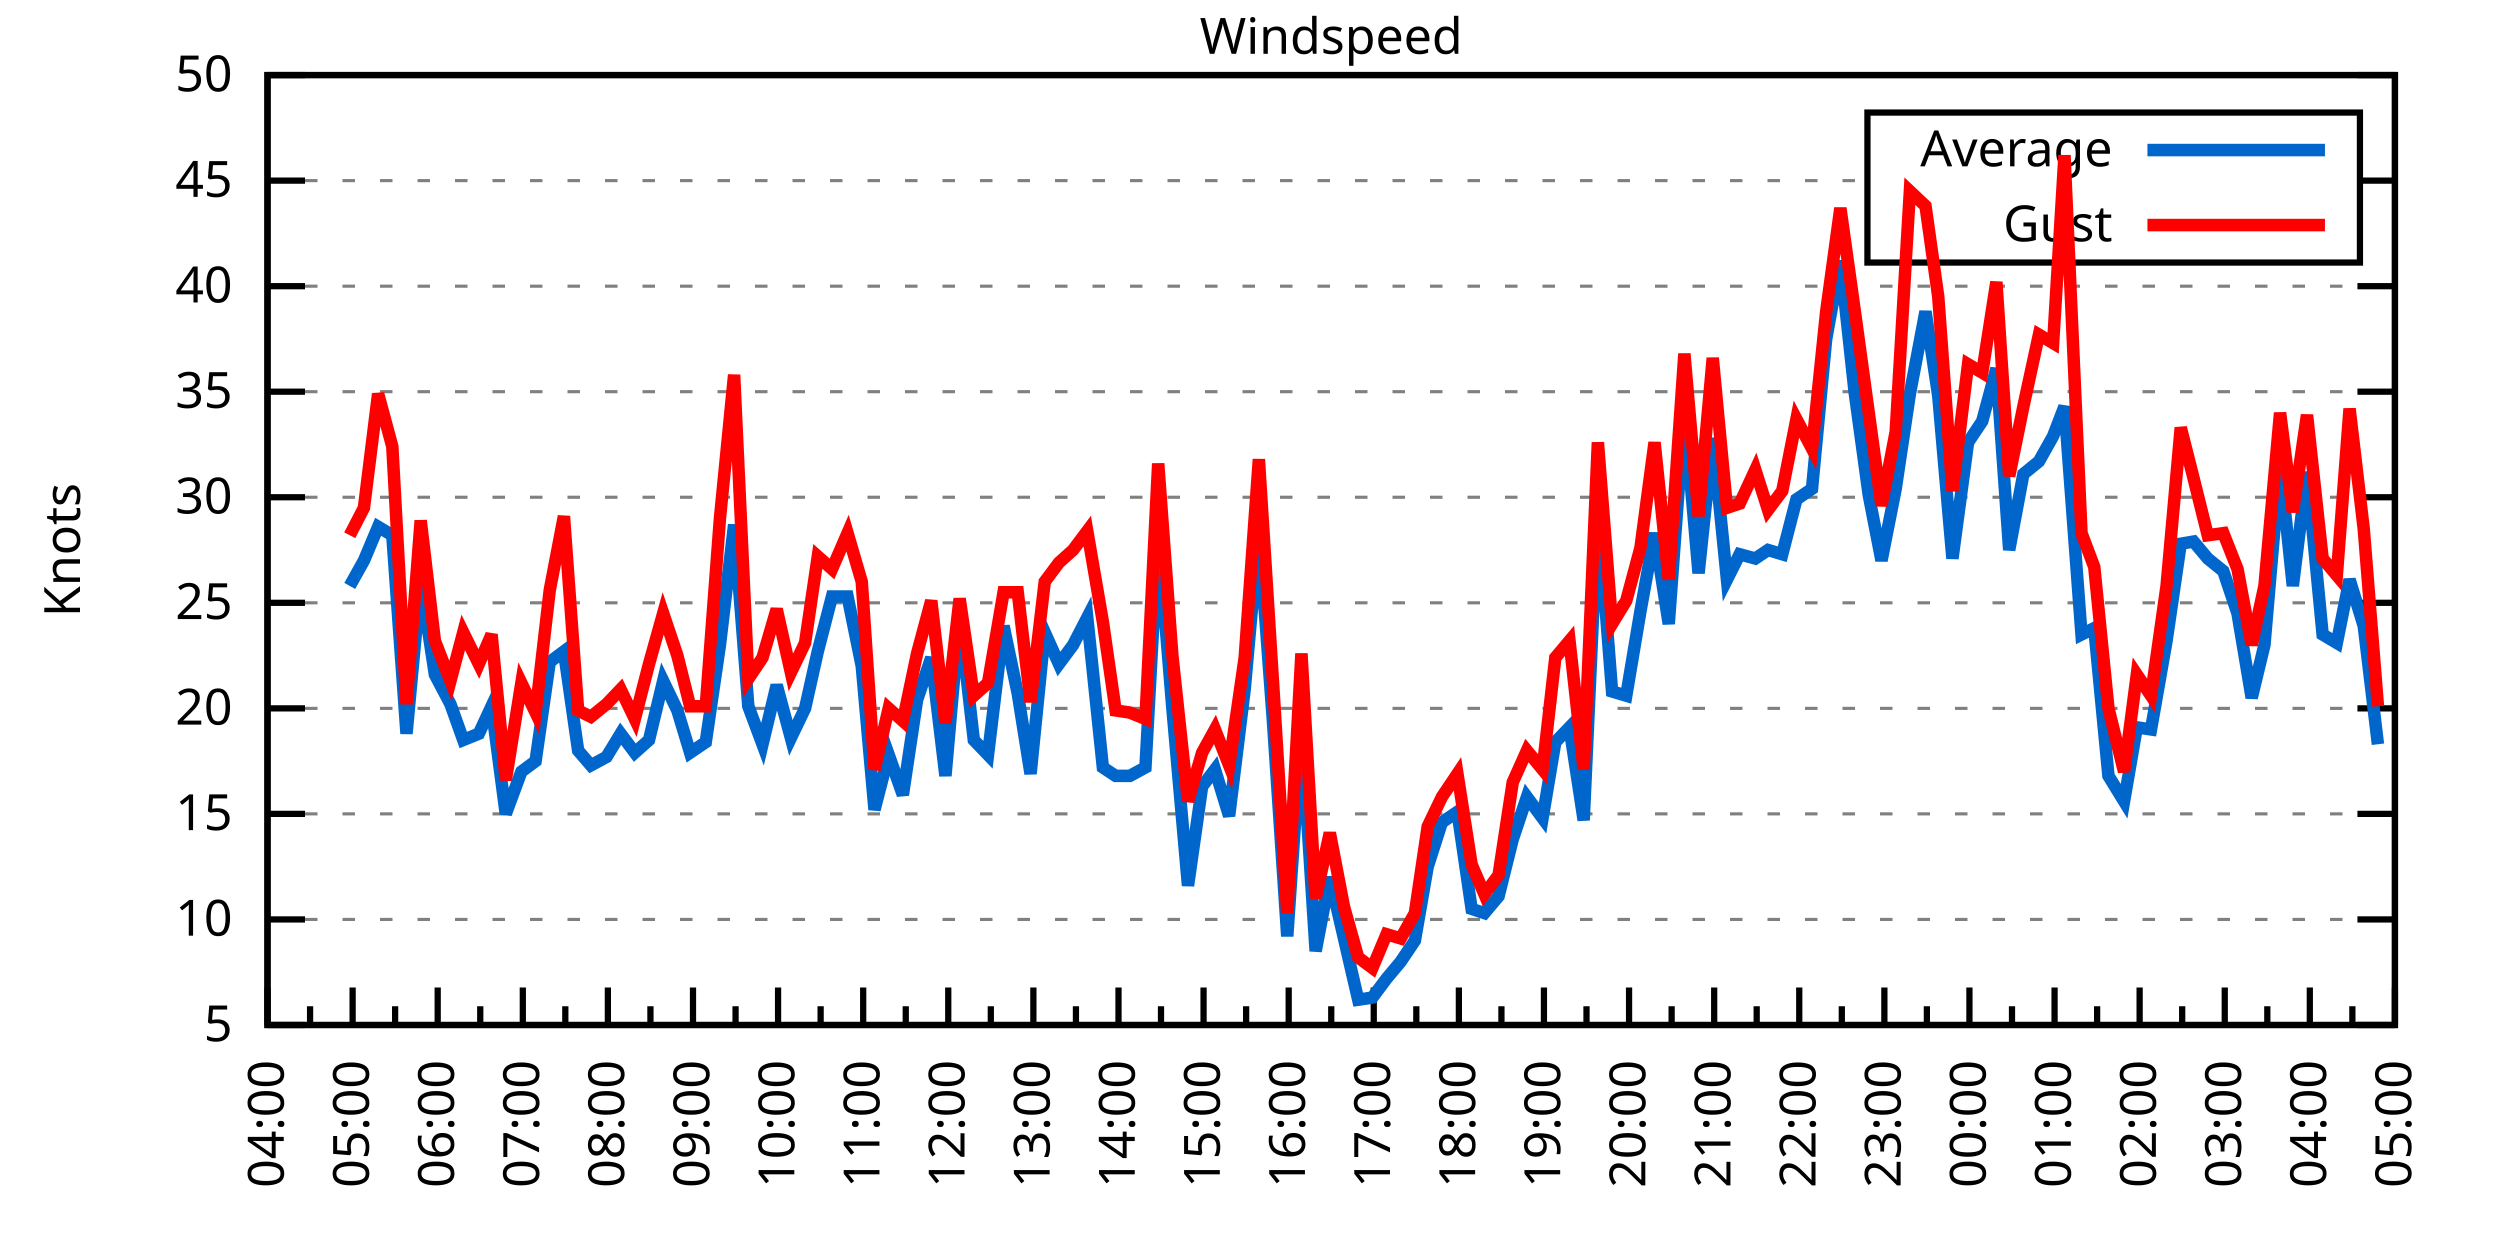
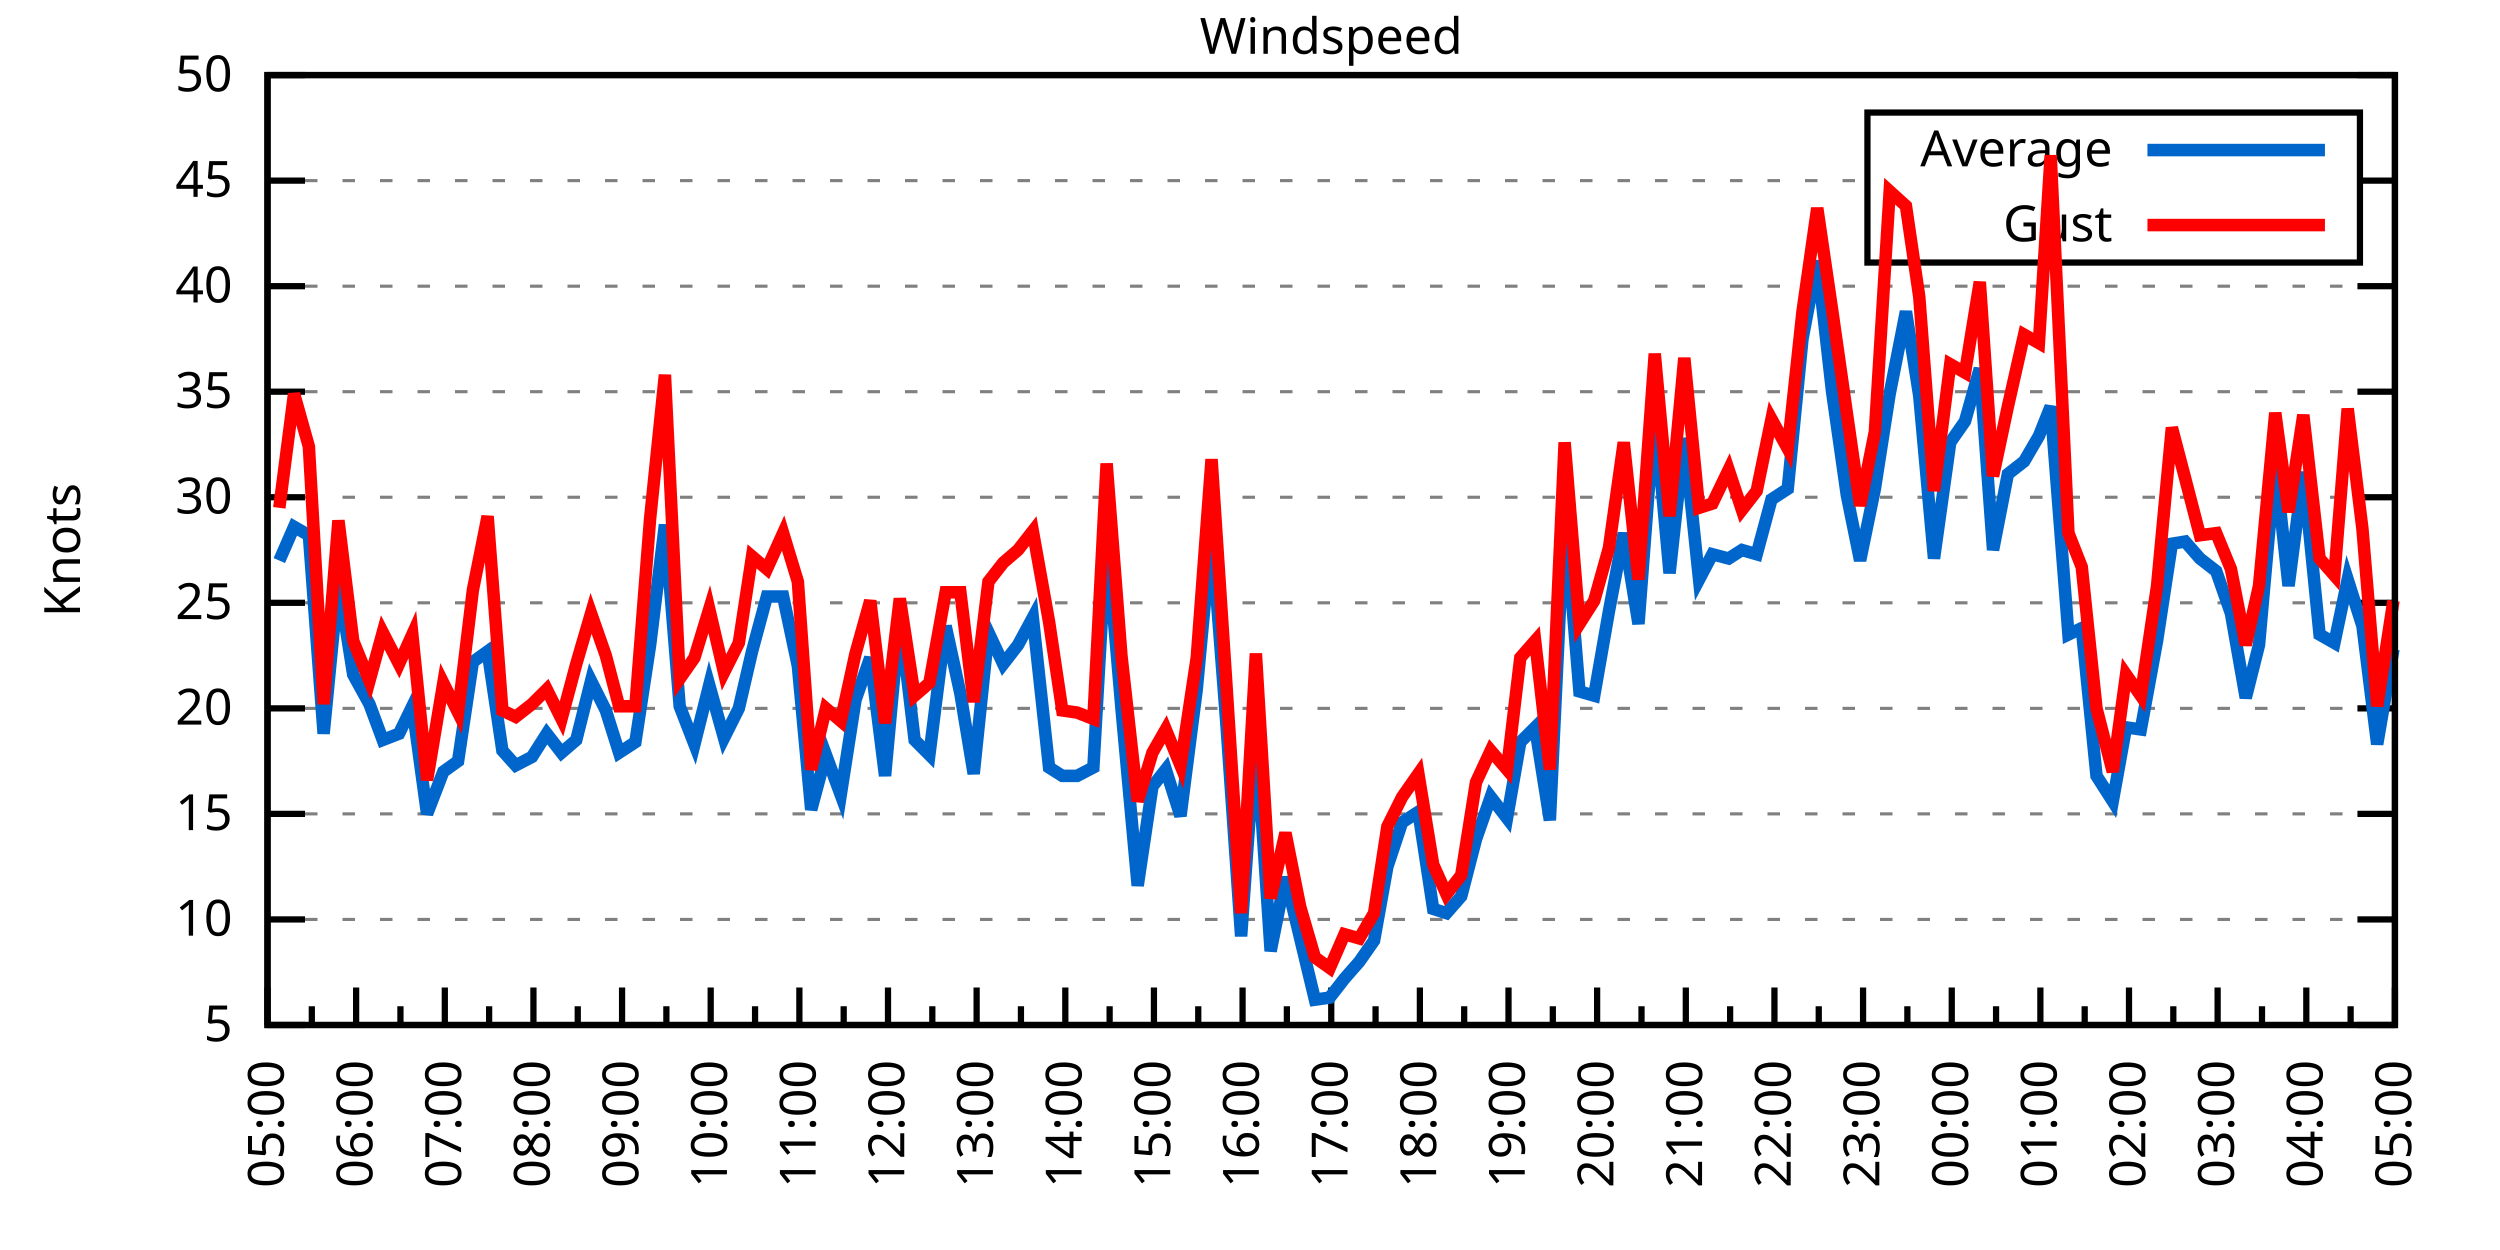
<svg xmlns="http://www.w3.org/2000/svg" xmlns:xlink="http://www.w3.org/1999/xlink" width="400" height="200" viewBox="0 0 400 200">
  <g id="gnuplot_canvas">
    <rect x="0" y="0" width="400" height="200" fill="none" />
    <defs>
      <circle id="gpDot" r="0.5" stroke-width="0.5" stroke="currentColor" />
      <path id="gpPt0" stroke-width="0.333" stroke="currentColor" d="M-1,0 h2 M0,-1 v2" />
      <path id="gpPt1" stroke-width="0.333" stroke="currentColor" d="M-1,-1 L1,1 M1,-1 L-1,1" />
      <path id="gpPt2" stroke-width="0.333" stroke="currentColor" d="M-1,0 L1,0 M0,-1 L0,1 M-1,-1 L1,1 M-1,1 L1,-1" />
      <rect id="gpPt3" stroke-width="0.333" stroke="currentColor" x="-1" y="-1" width="2" height="2" />
      <rect id="gpPt4" stroke-width="0.333" stroke="currentColor" fill="currentColor" x="-1" y="-1" width="2" height="2" />
      <circle id="gpPt5" stroke-width="0.333" stroke="currentColor" cx="0" cy="0" r="1" />
      <use xlink:href="#gpPt5" id="gpPt6" fill="currentColor" stroke="none" />
      <path id="gpPt7" stroke-width="0.333" stroke="currentColor" d="M0,-1.33 L-1.33,0.67 L1.33,0.67 z" />
      <use xlink:href="#gpPt7" id="gpPt8" fill="currentColor" stroke="none" />
      <use xlink:href="#gpPt7" id="gpPt9" stroke="currentColor" transform="rotate(180)" />
      <use xlink:href="#gpPt9" id="gpPt10" fill="currentColor" stroke="none" />
      <use xlink:href="#gpPt3" id="gpPt11" stroke="currentColor" transform="rotate(45)" />
      <use xlink:href="#gpPt11" id="gpPt12" fill="currentColor" stroke="none" />
      <path id="gpPt13" stroke-width="0.333" stroke="currentColor" d="M0,1.330 L1.265,0.411 L0.782,-1.067 L-0.782,-1.076 L-1.265,0.411 z" />
      <use xlink:href="#gpPt13" id="gpPt14" fill="currentColor" stroke="none" />
      <filter id="textbox" filterUnits="objectBoundingBox" x="0" y="0" height="1" width="1">
        <feFlood flood-color="white" flood-opacity="1" result="bgnd" />
        <feComposite in="SourceGraphic" in2="bgnd" operator="atop" />
      </filter>
      <filter id="greybox" filterUnits="objectBoundingBox" x="0" y="0" height="1" width="1">
        <feFlood flood-color="lightgrey" flood-opacity="1" result="grey" />
        <feComposite in="SourceGraphic" in2="grey" operator="atop" />
      </filter>
    </defs>
    <g fill="none" color="white" stroke="currentColor" stroke-width="1.00" stroke-linecap="butt" stroke-linejoin="miter">
</g>
    <g fill="none" color="black" stroke="currentColor" stroke-width="1.00" stroke-linecap="butt" stroke-linejoin="miter">
      <g stroke="none" shape-rendering="crispEdges">
        <polygon fill="rgb(255, 255, 255)" points="42.80,164.00 383.18,164.00 383.18,12.02 42.80,12.02 " />
      </g>
    </g>
    <g fill="none" color="black" stroke="currentColor" stroke-width="1.00" stroke-linecap="butt" stroke-linejoin="miter">
</g>
    <g fill="none" color="black" stroke="black" stroke-width="0.50" stroke-linecap="butt" stroke-linejoin="miter">
</g>
    <g fill="none" color="gray" stroke="currentColor" stroke-width="0.50" stroke-linecap="butt" stroke-linejoin="miter">
      <path stroke="gray" stroke-dasharray="2,4" class="gridline" d="M42.80,164.00 L383.19,164.00  " />
    </g>
    <g fill="none" color="gray" stroke="gray" stroke-width="1.00" stroke-linecap="butt" stroke-linejoin="miter">
</g>
    <g fill="none" color="black" stroke="currentColor" stroke-width="1.00" stroke-linecap="butt" stroke-linejoin="miter">
      <path stroke="black" d="M42.80,164.00 L48.80,164.00 M383.19,164.00 L377.19,164.00  " />
      <g transform="translate(37.20,166.60)" stroke="none" fill="black" font-family="Sans" font-size="8.00" text-anchor="end">
        <text>
          <tspan font-family="Sans"> 5</tspan>
        </text>
      </g>
    </g>
    <g fill="none" color="black" stroke="currentColor" stroke-width="1.00" stroke-linecap="butt" stroke-linejoin="miter">
</g>
    <g fill="none" color="black" stroke="black" stroke-width="0.50" stroke-linecap="butt" stroke-linejoin="miter">
</g>
    <g fill="none" color="gray" stroke="currentColor" stroke-width="0.50" stroke-linecap="butt" stroke-linejoin="miter">
      <path stroke="gray" stroke-dasharray="2,4" class="gridline" d="M42.80,147.11 L383.19,147.11  " />
    </g>
    <g fill="none" color="gray" stroke="gray" stroke-width="1.00" stroke-linecap="butt" stroke-linejoin="miter">
</g>
    <g fill="none" color="black" stroke="currentColor" stroke-width="1.00" stroke-linecap="butt" stroke-linejoin="miter">
      <path stroke="black" d="M42.80,147.11 L48.80,147.11 M383.19,147.11 L377.19,147.11  " />
      <g transform="translate(37.20,149.71)" stroke="none" fill="black" font-family="Sans" font-size="8.00" text-anchor="end">
        <text>
          <tspan font-family="Sans"> 10</tspan>
        </text>
      </g>
    </g>
    <g fill="none" color="black" stroke="currentColor" stroke-width="1.00" stroke-linecap="butt" stroke-linejoin="miter">
</g>
    <g fill="none" color="black" stroke="black" stroke-width="0.50" stroke-linecap="butt" stroke-linejoin="miter">
</g>
    <g fill="none" color="gray" stroke="currentColor" stroke-width="0.50" stroke-linecap="butt" stroke-linejoin="miter">
      <path stroke="gray" stroke-dasharray="2,4" class="gridline" d="M42.80,130.22 L383.19,130.22  " />
    </g>
    <g fill="none" color="gray" stroke="gray" stroke-width="1.00" stroke-linecap="butt" stroke-linejoin="miter">
</g>
    <g fill="none" color="black" stroke="currentColor" stroke-width="1.00" stroke-linecap="butt" stroke-linejoin="miter">
      <path stroke="black" d="M42.80,130.22 L48.80,130.22 M383.19,130.22 L377.19,130.22  " />
      <g transform="translate(37.20,132.82)" stroke="none" fill="black" font-family="Sans" font-size="8.00" text-anchor="end">
        <text>
          <tspan font-family="Sans"> 15</tspan>
        </text>
      </g>
    </g>
    <g fill="none" color="black" stroke="currentColor" stroke-width="1.00" stroke-linecap="butt" stroke-linejoin="miter">
</g>
    <g fill="none" color="black" stroke="black" stroke-width="0.50" stroke-linecap="butt" stroke-linejoin="miter">
</g>
    <g fill="none" color="gray" stroke="currentColor" stroke-width="0.50" stroke-linecap="butt" stroke-linejoin="miter">
      <path stroke="gray" stroke-dasharray="2,4" class="gridline" d="M42.80,113.34 L383.19,113.34  " />
    </g>
    <g fill="none" color="gray" stroke="gray" stroke-width="1.00" stroke-linecap="butt" stroke-linejoin="miter">
</g>
    <g fill="none" color="black" stroke="currentColor" stroke-width="1.00" stroke-linecap="butt" stroke-linejoin="miter">
      <path stroke="black" d="M42.80,113.34 L48.80,113.34 M383.19,113.34 L377.19,113.34  " />
      <g transform="translate(37.20,115.94)" stroke="none" fill="black" font-family="Sans" font-size="8.00" text-anchor="end">
        <text>
          <tspan font-family="Sans"> 20</tspan>
        </text>
      </g>
    </g>
    <g fill="none" color="black" stroke="currentColor" stroke-width="1.00" stroke-linecap="butt" stroke-linejoin="miter">
</g>
    <g fill="none" color="black" stroke="black" stroke-width="0.50" stroke-linecap="butt" stroke-linejoin="miter">
</g>
    <g fill="none" color="gray" stroke="currentColor" stroke-width="0.50" stroke-linecap="butt" stroke-linejoin="miter">
      <path stroke="gray" stroke-dasharray="2,4" class="gridline" d="M42.80,96.45 L383.19,96.45  " />
    </g>
    <g fill="none" color="gray" stroke="gray" stroke-width="1.00" stroke-linecap="butt" stroke-linejoin="miter">
</g>
    <g fill="none" color="black" stroke="currentColor" stroke-width="1.00" stroke-linecap="butt" stroke-linejoin="miter">
      <path stroke="black" d="M42.80,96.45 L48.80,96.45 M383.19,96.45 L377.19,96.45  " />
      <g transform="translate(37.20,99.05)" stroke="none" fill="black" font-family="Sans" font-size="8.00" text-anchor="end">
        <text>
          <tspan font-family="Sans"> 25</tspan>
        </text>
      </g>
    </g>
    <g fill="none" color="black" stroke="currentColor" stroke-width="1.00" stroke-linecap="butt" stroke-linejoin="miter">
</g>
    <g fill="none" color="black" stroke="black" stroke-width="0.50" stroke-linecap="butt" stroke-linejoin="miter">
</g>
    <g fill="none" color="gray" stroke="currentColor" stroke-width="0.50" stroke-linecap="butt" stroke-linejoin="miter">
      <path stroke="gray" stroke-dasharray="2,4" class="gridline" d="M42.80,79.56 L383.19,79.56  " />
    </g>
    <g fill="none" color="gray" stroke="gray" stroke-width="1.00" stroke-linecap="butt" stroke-linejoin="miter">
</g>
    <g fill="none" color="black" stroke="currentColor" stroke-width="1.00" stroke-linecap="butt" stroke-linejoin="miter">
      <path stroke="black" d="M42.80,79.56 L48.80,79.56 M383.19,79.56 L377.19,79.56  " />
      <g transform="translate(37.20,82.16)" stroke="none" fill="black" font-family="Sans" font-size="8.00" text-anchor="end">
        <text>
          <tspan font-family="Sans"> 30</tspan>
        </text>
      </g>
    </g>
    <g fill="none" color="black" stroke="currentColor" stroke-width="1.00" stroke-linecap="butt" stroke-linejoin="miter">
</g>
    <g fill="none" color="black" stroke="black" stroke-width="0.50" stroke-linecap="butt" stroke-linejoin="miter">
</g>
    <g fill="none" color="gray" stroke="currentColor" stroke-width="0.50" stroke-linecap="butt" stroke-linejoin="miter">
      <path stroke="gray" stroke-dasharray="2,4" class="gridline" d="M42.80,62.67 L383.19,62.67  " />
    </g>
    <g fill="none" color="gray" stroke="gray" stroke-width="1.00" stroke-linecap="butt" stroke-linejoin="miter">
</g>
    <g fill="none" color="black" stroke="currentColor" stroke-width="1.00" stroke-linecap="butt" stroke-linejoin="miter">
      <path stroke="black" d="M42.80,62.67 L48.80,62.67 M383.19,62.67 L377.19,62.67  " />
      <g transform="translate(37.20,65.27)" stroke="none" fill="black" font-family="Sans" font-size="8.00" text-anchor="end">
        <text>
          <tspan font-family="Sans"> 35</tspan>
        </text>
      </g>
    </g>
    <g fill="none" color="black" stroke="currentColor" stroke-width="1.00" stroke-linecap="butt" stroke-linejoin="miter">
</g>
    <g fill="none" color="black" stroke="black" stroke-width="0.50" stroke-linecap="butt" stroke-linejoin="miter">
</g>
    <g fill="none" color="gray" stroke="currentColor" stroke-width="0.50" stroke-linecap="butt" stroke-linejoin="miter">
      <path stroke="gray" stroke-dasharray="2,4" class="gridline" d="M42.80,45.79 L383.19,45.79  " />
    </g>
    <g fill="none" color="gray" stroke="gray" stroke-width="1.00" stroke-linecap="butt" stroke-linejoin="miter">
</g>
    <g fill="none" color="black" stroke="currentColor" stroke-width="1.00" stroke-linecap="butt" stroke-linejoin="miter">
      <path stroke="black" d="M42.80,45.79 L48.80,45.79 M383.19,45.79 L377.19,45.79  " />
      <g transform="translate(37.20,48.39)" stroke="none" fill="black" font-family="Sans" font-size="8.00" text-anchor="end">
        <text>
          <tspan font-family="Sans"> 40</tspan>
        </text>
      </g>
    </g>
    <g fill="none" color="black" stroke="currentColor" stroke-width="1.00" stroke-linecap="butt" stroke-linejoin="miter">
</g>
    <g fill="none" color="black" stroke="black" stroke-width="0.50" stroke-linecap="butt" stroke-linejoin="miter">
</g>
    <g fill="none" color="gray" stroke="currentColor" stroke-width="0.50" stroke-linecap="butt" stroke-linejoin="miter">
      <path stroke="gray" stroke-dasharray="2,4" class="gridline" d="M42.80,28.90 L298.79,28.90 M377.59,28.90 L383.19,28.90  " />
    </g>
    <g fill="none" color="gray" stroke="gray" stroke-width="1.00" stroke-linecap="butt" stroke-linejoin="miter">
</g>
    <g fill="none" color="black" stroke="currentColor" stroke-width="1.00" stroke-linecap="butt" stroke-linejoin="miter">
      <path stroke="black" d="M42.80,28.90 L48.80,28.90 M383.19,28.90 L377.19,28.90  " />
      <g transform="translate(37.20,31.50)" stroke="none" fill="black" font-family="Sans" font-size="8.00" text-anchor="end">
        <text>
          <tspan font-family="Sans"> 45</tspan>
        </text>
      </g>
    </g>
    <g fill="none" color="black" stroke="currentColor" stroke-width="1.00" stroke-linecap="butt" stroke-linejoin="miter">
</g>
    <g fill="none" color="black" stroke="black" stroke-width="0.50" stroke-linecap="butt" stroke-linejoin="miter">
</g>
    <g fill="none" color="gray" stroke="currentColor" stroke-width="0.50" stroke-linecap="butt" stroke-linejoin="miter">
      <path stroke="gray" stroke-dasharray="2,4" class="gridline" d="M42.80,12.01 L383.19,12.01  " />
    </g>
    <g fill="none" color="gray" stroke="gray" stroke-width="1.00" stroke-linecap="butt" stroke-linejoin="miter">
</g>
    <g fill="none" color="black" stroke="currentColor" stroke-width="1.00" stroke-linecap="butt" stroke-linejoin="miter">
      <path stroke="black" d="M42.80,12.01 L48.80,12.01 M383.19,12.01 L377.19,12.01  " />
      <g transform="translate(37.20,14.61)" stroke="none" fill="black" font-family="Sans" font-size="8.00" text-anchor="end">
        <text>
          <tspan font-family="Sans"> 50</tspan>
        </text>
      </g>
    </g>
    <g fill="none" color="black" stroke="currentColor" stroke-width="1.00" stroke-linecap="butt" stroke-linejoin="miter">
      <path stroke="black" d="M42.80,164.00 L42.80,158.00  " />
      <g transform="translate(45.40,169.60) rotate(270)" stroke="none" fill="black" font-family="Sans" font-size="8.00" text-anchor="end">
        <text>
+           <tspan font-family="Sans">05:00</tspan>
+         </text>
+       </g>
+     </g>
+     <g fill="none" color="black" stroke="currentColor" stroke-width="1.00" stroke-linecap="butt" stroke-linejoin="miter">
+       <path stroke="black" d="M49.89,164.00 L49.89,161.00 M56.98,164.00 L56.98,158.00  " />
+       <g transform="translate(59.58,169.60) rotate(270)" stroke="none" fill="black" font-family="Sans" font-size="8.00" text-anchor="end">
+         <text>
+           <tspan font-family="Sans">06:00</tspan>
+         </text>
+       </g>
+     </g>
+     <g fill="none" color="black" stroke="currentColor" stroke-width="1.00" stroke-linecap="butt" stroke-linejoin="miter">
+       <path stroke="black" d="M64.07,164.00 L64.07,161.00 M71.17,164.00 L71.17,158.00  " />
+       <g transform="translate(73.77,169.60) rotate(270)" stroke="none" fill="black" font-family="Sans" font-size="8.00" text-anchor="end">
+         <text>
+           <tspan font-family="Sans">07:00</tspan>
+         </text>
+       </g>
+     </g>
+     <g fill="none" color="black" stroke="currentColor" stroke-width="1.00" stroke-linecap="butt" stroke-linejoin="miter">
+       <path stroke="black" d="M78.26,164.00 L78.26,161.00 M85.35,164.00 L85.35,158.00  " />
+       <g transform="translate(87.95,169.60) rotate(270)" stroke="none" fill="black" font-family="Sans" font-size="8.00" text-anchor="end">
+         <text>
+           <tspan font-family="Sans">08:00</tspan>
+         </text>
+       </g>
+     </g>
+     <g fill="none" color="black" stroke="currentColor" stroke-width="1.00" stroke-linecap="butt" stroke-linejoin="miter">
+       <path stroke="black" d="M92.44,164.00 L92.44,161.00 M99.53,164.00 L99.53,158.00  " />
+       <g transform="translate(102.13,169.60) rotate(270)" stroke="none" fill="black" font-family="Sans" font-size="8.00" text-anchor="end">
+         <text>
+           <tspan font-family="Sans">09:00</tspan>
+         </text>
+       </g>
+     </g>
+     <g fill="none" color="black" stroke="currentColor" stroke-width="1.00" stroke-linecap="butt" stroke-linejoin="miter">
+       <path stroke="black" d="M106.62,164.00 L106.62,161.00 M113.71,164.00 L113.71,158.00  " />
+       <g transform="translate(116.31,169.60) rotate(270)" stroke="none" fill="black" font-family="Sans" font-size="8.00" text-anchor="end">
+         <text>
+           <tspan font-family="Sans">10:00</tspan>
+         </text>
+       </g>
+     </g>
+     <g fill="none" color="black" stroke="currentColor" stroke-width="1.00" stroke-linecap="butt" stroke-linejoin="miter">
+       <path stroke="black" d="M120.81,164.00 L120.81,161.00 M127.90,164.00 L127.90,158.00  " />
+       <g transform="translate(130.50,169.60) rotate(270)" stroke="none" fill="black" font-family="Sans" font-size="8.00" text-anchor="end">
+         <text>
+           <tspan font-family="Sans">11:00</tspan>
+         </text>
+       </g>
+     </g>
+     <g fill="none" color="black" stroke="currentColor" stroke-width="1.00" stroke-linecap="butt" stroke-linejoin="miter">
+       <path stroke="black" d="M134.99,164.00 L134.99,161.00 M142.08,164.00 L142.08,158.00  " />
+       <g transform="translate(144.68,169.60) rotate(270)" stroke="none" fill="black" font-family="Sans" font-size="8.00" text-anchor="end">
+         <text>
+           <tspan font-family="Sans">12:00</tspan>
+         </text>
+       </g>
+     </g>
+     <g fill="none" color="black" stroke="currentColor" stroke-width="1.00" stroke-linecap="butt" stroke-linejoin="miter">
+       <path stroke="black" d="M149.17,164.00 L149.17,161.00 M156.26,164.00 L156.26,158.00  " />
+       <g transform="translate(158.86,169.60) rotate(270)" stroke="none" fill="black" font-family="Sans" font-size="8.00" text-anchor="end">
+         <text>
+           <tspan font-family="Sans">13:00</tspan>
+         </text>
+       </g>
+     </g>
+     <g fill="none" color="black" stroke="currentColor" stroke-width="1.00" stroke-linecap="butt" stroke-linejoin="miter">
+       <path stroke="black" d="M163.35,164.00 L163.35,161.00 M170.45,164.00 L170.45,158.00  " />
+       <g transform="translate(173.05,169.60) rotate(270)" stroke="none" fill="black" font-family="Sans" font-size="8.00" text-anchor="end">
+         <text>
+           <tspan font-family="Sans">14:00</tspan>
+         </text>
+       </g>
+     </g>
+     <g fill="none" color="black" stroke="currentColor" stroke-width="1.00" stroke-linecap="butt" stroke-linejoin="miter">
+       <path stroke="black" d="M177.54,164.00 L177.54,161.00 M184.63,164.00 L184.63,158.00  " />
+       <g transform="translate(187.23,169.60) rotate(270)" stroke="none" fill="black" font-family="Sans" font-size="8.00" text-anchor="end">
+         <text>
+           <tspan font-family="Sans">15:00</tspan>
+         </text>
+       </g>
+     </g>
+     <g fill="none" color="black" stroke="currentColor" stroke-width="1.00" stroke-linecap="butt" stroke-linejoin="miter">
+       <path stroke="black" d="M191.72,164.00 L191.72,161.00 M198.81,164.00 L198.81,158.00  " />
+       <g transform="translate(201.41,169.60) rotate(270)" stroke="none" fill="black" font-family="Sans" font-size="8.00" text-anchor="end">
+         <text>
+           <tspan font-family="Sans">16:00</tspan>
+         </text>
+       </g>
+     </g>
+     <g fill="none" color="black" stroke="currentColor" stroke-width="1.00" stroke-linecap="butt" stroke-linejoin="miter">
+       <path stroke="black" d="M205.90,164.00 L205.90,161.00 M213.00,164.00 L213.00,158.00  " />
+       <g transform="translate(215.60,169.60) rotate(270)" stroke="none" fill="black" font-family="Sans" font-size="8.00" text-anchor="end">
+         <text>
+           <tspan font-family="Sans">17:00</tspan>
+         </text>
+       </g>
+     </g>
+     <g fill="none" color="black" stroke="currentColor" stroke-width="1.00" stroke-linecap="butt" stroke-linejoin="miter">
+       <path stroke="black" d="M220.09,164.00 L220.09,161.00 M227.18,164.00 L227.18,158.00  " />
+       <g transform="translate(229.78,169.60) rotate(270)" stroke="none" fill="black" font-family="Sans" font-size="8.00" text-anchor="end">
+         <text>
+           <tspan font-family="Sans">18:00</tspan>
+         </text>
+       </g>
+     </g>
+     <g fill="none" color="black" stroke="currentColor" stroke-width="1.00" stroke-linecap="butt" stroke-linejoin="miter">
+       <path stroke="black" d="M234.27,164.00 L234.27,161.00 M241.36,164.00 L241.36,158.00  " />
+       <g transform="translate(243.96,169.60) rotate(270)" stroke="none" fill="black" font-family="Sans" font-size="8.00" text-anchor="end">
+         <text>
+           <tspan font-family="Sans">19:00</tspan>
+         </text>
+       </g>
+     </g>
+     <g fill="none" color="black" stroke="currentColor" stroke-width="1.00" stroke-linecap="butt" stroke-linejoin="miter">
+       <path stroke="black" d="M248.45,164.00 L248.45,161.00 M255.54,164.00 L255.54,158.00  " />
+       <g transform="translate(258.14,169.60) rotate(270)" stroke="none" fill="black" font-family="Sans" font-size="8.00" text-anchor="end">
+         <text>
+           <tspan font-family="Sans">20:00</tspan>
+         </text>
+       </g>
+     </g>
+     <g fill="none" color="black" stroke="currentColor" stroke-width="1.00" stroke-linecap="butt" stroke-linejoin="miter">
+       <path stroke="black" d="M262.64,164.00 L262.64,161.00 M269.73,164.00 L269.73,158.00  " />
+       <g transform="translate(272.33,169.60) rotate(270)" stroke="none" fill="black" font-family="Sans" font-size="8.00" text-anchor="end">
+         <text>
+           <tspan font-family="Sans">21:00</tspan>
+         </text>
+       </g>
+     </g>
+     <g fill="none" color="black" stroke="currentColor" stroke-width="1.00" stroke-linecap="butt" stroke-linejoin="miter">
+       <path stroke="black" d="M276.82,164.00 L276.82,161.00 M283.91,164.00 L283.91,158.00  " />
+       <g transform="translate(286.51,169.60) rotate(270)" stroke="none" fill="black" font-family="Sans" font-size="8.00" text-anchor="end">
+         <text>
+           <tspan font-family="Sans">22:00</tspan>
+         </text>
+       </g>
+     </g>
+     <g fill="none" color="black" stroke="currentColor" stroke-width="1.00" stroke-linecap="butt" stroke-linejoin="miter">
+       <path stroke="black" d="M291.00,164.00 L291.00,161.00 M298.09,164.00 L298.09,158.00  " />
+       <g transform="translate(300.69,169.60) rotate(270)" stroke="none" fill="black" font-family="Sans" font-size="8.00" text-anchor="end">
+         <text>
+           <tspan font-family="Sans">23:00</tspan>
+         </text>
+       </g>
+     </g>
+     <g fill="none" color="black" stroke="currentColor" stroke-width="1.00" stroke-linecap="butt" stroke-linejoin="miter">
+       <path stroke="black" d="M305.18,164.00 L305.18,161.00 M312.28,164.00 L312.28,158.00  " />
+       <g transform="translate(314.88,169.60) rotate(270)" stroke="none" fill="black" font-family="Sans" font-size="8.00" text-anchor="end">
+         <text>
+           <tspan font-family="Sans">00:00</tspan>
+         </text>
+       </g>
+     </g>
+     <g fill="none" color="black" stroke="currentColor" stroke-width="1.00" stroke-linecap="butt" stroke-linejoin="miter">
+       <path stroke="black" d="M319.37,164.00 L319.37,161.00 M326.46,164.00 L326.46,158.00  " />
+       <g transform="translate(329.06,169.60) rotate(270)" stroke="none" fill="black" font-family="Sans" font-size="8.00" text-anchor="end">
+         <text>
+           <tspan font-family="Sans">01:00</tspan>
+         </text>
+       </g>
+     </g>
+     <g fill="none" color="black" stroke="currentColor" stroke-width="1.00" stroke-linecap="butt" stroke-linejoin="miter">
+       <path stroke="black" d="M333.55,164.00 L333.55,161.00 M340.64,164.00 L340.64,158.00  " />
+       <g transform="translate(343.24,169.60) rotate(270)" stroke="none" fill="black" font-family="Sans" font-size="8.00" text-anchor="end">
+         <text>
+           <tspan font-family="Sans">02:00</tspan>
+         </text>
+       </g>
+     </g>
+     <g fill="none" color="black" stroke="currentColor" stroke-width="1.00" stroke-linecap="butt" stroke-linejoin="miter">
+       <path stroke="black" d="M347.73,164.00 L347.73,161.00 M354.82,164.00 L354.82,158.00  " />
+       <g transform="translate(357.42,169.60) rotate(270)" stroke="none" fill="black" font-family="Sans" font-size="8.00" text-anchor="end">
+         <text>
+           <tspan font-family="Sans">03:00</tspan>
+         </text>
+       </g>
+     </g>
+     <g fill="none" color="black" stroke="currentColor" stroke-width="1.00" stroke-linecap="butt" stroke-linejoin="miter">
+       <path stroke="black" d="M361.92,164.00 L361.92,161.00 M369.01,164.00 L369.01,158.00  " />
+       <g transform="translate(371.61,169.60) rotate(270)" stroke="none" fill="black" font-family="Sans" font-size="8.00" text-anchor="end">
+         <text>
          <tspan font-family="Sans">04:00</tspan>
        </text>
      </g>
    </g>
    <g fill="none" color="black" stroke="currentColor" stroke-width="1.00" stroke-linecap="butt" stroke-linejoin="miter">
-       <path stroke="black" d="M49.61,164.00 L49.61,161.00 M56.42,164.00 L56.42,158.00  " />
-       <g transform="translate(59.02,169.60) rotate(270)" stroke="none" fill="black" font-family="Sans" font-size="8.00" text-anchor="end">
-         <text>
-           <tspan font-family="Sans">05:00</tspan>
-         </text>
-       </g>
-     </g>
-     <g fill="none" color="black" stroke="currentColor" stroke-width="1.00" stroke-linecap="butt" stroke-linejoin="miter">
-       <path stroke="black" d="M63.22,164.00 L63.22,161.00 M70.03,164.00 L70.03,158.00  " />
-       <g transform="translate(72.63,169.60) rotate(270)" stroke="none" fill="black" font-family="Sans" font-size="8.00" text-anchor="end">
-         <text>
-           <tspan font-family="Sans">06:00</tspan>
-         </text>
-       </g>
-     </g>
-     <g fill="none" color="black" stroke="currentColor" stroke-width="1.00" stroke-linecap="butt" stroke-linejoin="miter">
-       <path stroke="black" d="M76.84,164.00 L76.84,161.00 M83.65,164.00 L83.65,158.00  " />
-       <g transform="translate(86.25,169.60) rotate(270)" stroke="none" fill="black" font-family="Sans" font-size="8.00" text-anchor="end">
-         <text>
-           <tspan font-family="Sans">07:00</tspan>
-         </text>
-       </g>
-     </g>
-     <g fill="none" color="black" stroke="currentColor" stroke-width="1.00" stroke-linecap="butt" stroke-linejoin="miter">
-       <path stroke="black" d="M90.45,164.00 L90.45,161.00 M97.26,164.00 L97.26,158.00  " />
-       <g transform="translate(99.86,169.60) rotate(270)" stroke="none" fill="black" font-family="Sans" font-size="8.00" text-anchor="end">
-         <text>
-           <tspan font-family="Sans">08:00</tspan>
-         </text>
-       </g>
-     </g>
-     <g fill="none" color="black" stroke="currentColor" stroke-width="1.00" stroke-linecap="butt" stroke-linejoin="miter">
-       <path stroke="black" d="M104.07,164.00 L104.07,161.00 M110.88,164.00 L110.88,158.00  " />
-       <g transform="translate(113.48,169.60) rotate(270)" stroke="none" fill="black" font-family="Sans" font-size="8.00" text-anchor="end">
-         <text>
-           <tspan font-family="Sans">09:00</tspan>
-         </text>
-       </g>
-     </g>
-     <g fill="none" color="black" stroke="currentColor" stroke-width="1.00" stroke-linecap="butt" stroke-linejoin="miter">
-       <path stroke="black" d="M117.69,164.00 L117.69,161.00 M124.49,164.00 L124.49,158.00  " />
-       <g transform="translate(127.09,169.60) rotate(270)" stroke="none" fill="black" font-family="Sans" font-size="8.00" text-anchor="end">
-         <text>
-           <tspan font-family="Sans">10:00</tspan>
-         </text>
-       </g>
-     </g>
-     <g fill="none" color="black" stroke="currentColor" stroke-width="1.00" stroke-linecap="butt" stroke-linejoin="miter">
-       <path stroke="black" d="M131.30,164.00 L131.30,161.00 M138.11,164.00 L138.11,158.00  " />
-       <g transform="translate(140.71,169.60) rotate(270)" stroke="none" fill="black" font-family="Sans" font-size="8.00" text-anchor="end">
-         <text>
-           <tspan font-family="Sans">11:00</tspan>
-         </text>
-       </g>
-     </g>
-     <g fill="none" color="black" stroke="currentColor" stroke-width="1.00" stroke-linecap="butt" stroke-linejoin="miter">
-       <path stroke="black" d="M144.92,164.00 L144.92,161.00 M151.72,164.00 L151.72,158.00  " />
-       <g transform="translate(154.32,169.60) rotate(270)" stroke="none" fill="black" font-family="Sans" font-size="8.00" text-anchor="end">
-         <text>
-           <tspan font-family="Sans">12:00</tspan>
-         </text>
-       </g>
-     </g>
-     <g fill="none" color="black" stroke="currentColor" stroke-width="1.00" stroke-linecap="butt" stroke-linejoin="miter">
-       <path stroke="black" d="M158.53,164.00 L158.53,161.00 M165.34,164.00 L165.34,158.00  " />
-       <g transform="translate(167.94,169.60) rotate(270)" stroke="none" fill="black" font-family="Sans" font-size="8.00" text-anchor="end">
-         <text>
-           <tspan font-family="Sans">13:00</tspan>
-         </text>
-       </g>
-     </g>
-     <g fill="none" color="black" stroke="currentColor" stroke-width="1.00" stroke-linecap="butt" stroke-linejoin="miter">
-       <path stroke="black" d="M172.15,164.00 L172.15,161.00 M178.96,164.00 L178.96,158.00  " />
-       <g transform="translate(181.56,169.60) rotate(270)" stroke="none" fill="black" font-family="Sans" font-size="8.00" text-anchor="end">
-         <text>
-           <tspan font-family="Sans">14:00</tspan>
-         </text>
-       </g>
-     </g>
-     <g fill="none" color="black" stroke="currentColor" stroke-width="1.00" stroke-linecap="butt" stroke-linejoin="miter">
-       <path stroke="black" d="M185.76,164.00 L185.76,161.00 M192.57,164.00 L192.57,158.00  " />
-       <g transform="translate(195.17,169.60) rotate(270)" stroke="none" fill="black" font-family="Sans" font-size="8.00" text-anchor="end">
-         <text>
-           <tspan font-family="Sans">15:00</tspan>
-         </text>
-       </g>
-     </g>
-     <g fill="none" color="black" stroke="currentColor" stroke-width="1.00" stroke-linecap="butt" stroke-linejoin="miter">
-       <path stroke="black" d="M199.38,164.00 L199.38,161.00 M206.19,164.00 L206.19,158.00  " />
-       <g transform="translate(208.79,169.60) rotate(270)" stroke="none" fill="black" font-family="Sans" font-size="8.00" text-anchor="end">
-         <text>
-           <tspan font-family="Sans">16:00</tspan>
-         </text>
-       </g>
-     </g>
-     <g fill="none" color="black" stroke="currentColor" stroke-width="1.00" stroke-linecap="butt" stroke-linejoin="miter">
-       <path stroke="black" d="M213.00,164.00 L213.00,161.00 M219.80,164.00 L219.80,158.00  " />
-       <g transform="translate(222.40,169.60) rotate(270)" stroke="none" fill="black" font-family="Sans" font-size="8.00" text-anchor="end">
-         <text>
-           <tspan font-family="Sans">17:00</tspan>
-         </text>
-       </g>
-     </g>
-     <g fill="none" color="black" stroke="currentColor" stroke-width="1.00" stroke-linecap="butt" stroke-linejoin="miter">
-       <path stroke="black" d="M226.61,164.00 L226.61,161.00 M233.42,164.00 L233.42,158.00  " />
-       <g transform="translate(236.02,169.60) rotate(270)" stroke="none" fill="black" font-family="Sans" font-size="8.00" text-anchor="end">
-         <text>
-           <tspan font-family="Sans">18:00</tspan>
-         </text>
-       </g>
-     </g>
-     <g fill="none" color="black" stroke="currentColor" stroke-width="1.00" stroke-linecap="butt" stroke-linejoin="miter">
-       <path stroke="black" d="M240.23,164.00 L240.23,161.00 M247.03,164.00 L247.03,158.00  " />
-       <g transform="translate(249.63,169.60) rotate(270)" stroke="none" fill="black" font-family="Sans" font-size="8.00" text-anchor="end">
-         <text>
-           <tspan font-family="Sans">19:00</tspan>
-         </text>
-       </g>
-     </g>
-     <g fill="none" color="black" stroke="currentColor" stroke-width="1.00" stroke-linecap="butt" stroke-linejoin="miter">
-       <path stroke="black" d="M253.84,164.00 L253.84,161.00 M260.65,164.00 L260.65,158.00  " />
-       <g transform="translate(263.25,169.60) rotate(270)" stroke="none" fill="black" font-family="Sans" font-size="8.00" text-anchor="end">
-         <text>
-           <tspan font-family="Sans">20:00</tspan>
-         </text>
-       </g>
-     </g>
-     <g fill="none" color="black" stroke="currentColor" stroke-width="1.00" stroke-linecap="butt" stroke-linejoin="miter">
-       <path stroke="black" d="M267.46,164.00 L267.46,161.00 M274.27,164.00 L274.27,158.00  " />
-       <g transform="translate(276.87,169.60) rotate(270)" stroke="none" fill="black" font-family="Sans" font-size="8.00" text-anchor="end">
-         <text>
-           <tspan font-family="Sans">21:00</tspan>
-         </text>
-       </g>
-     </g>
-     <g fill="none" color="black" stroke="currentColor" stroke-width="1.00" stroke-linecap="butt" stroke-linejoin="miter">
-       <path stroke="black" d="M281.07,164.00 L281.07,161.00 M287.88,164.00 L287.88,158.00  " />
-       <g transform="translate(290.48,169.60) rotate(270)" stroke="none" fill="black" font-family="Sans" font-size="8.00" text-anchor="end">
-         <text>
-           <tspan font-family="Sans">22:00</tspan>
-         </text>
-       </g>
-     </g>
-     <g fill="none" color="black" stroke="currentColor" stroke-width="1.00" stroke-linecap="butt" stroke-linejoin="miter">
-       <path stroke="black" d="M294.69,164.00 L294.69,161.00 M301.50,164.00 L301.50,158.00  " />
-       <g transform="translate(304.10,169.60) rotate(270)" stroke="none" fill="black" font-family="Sans" font-size="8.00" text-anchor="end">
-         <text>
-           <tspan font-family="Sans">23:00</tspan>
-         </text>
-       </g>
-     </g>
-     <g fill="none" color="black" stroke="currentColor" stroke-width="1.00" stroke-linecap="butt" stroke-linejoin="miter">
-       <path stroke="black" d="M308.30,164.00 L308.30,161.00 M315.11,164.00 L315.11,158.00  " />
-       <g transform="translate(317.71,169.60) rotate(270)" stroke="none" fill="black" font-family="Sans" font-size="8.00" text-anchor="end">
-         <text>
-           <tspan font-family="Sans">00:00</tspan>
-         </text>
-       </g>
-     </g>
-     <g fill="none" color="black" stroke="currentColor" stroke-width="1.00" stroke-linecap="butt" stroke-linejoin="miter">
-       <path stroke="black" d="M321.92,164.00 L321.92,161.00 M328.73,164.00 L328.73,158.00  " />
-       <g transform="translate(331.33,169.60) rotate(270)" stroke="none" fill="black" font-family="Sans" font-size="8.00" text-anchor="end">
-         <text>
-           <tspan font-family="Sans">01:00</tspan>
-         </text>
-       </g>
-     </g>
-     <g fill="none" color="black" stroke="currentColor" stroke-width="1.00" stroke-linecap="butt" stroke-linejoin="miter">
-       <path stroke="black" d="M335.54,164.00 L335.54,161.00 M342.34,164.00 L342.34,158.00  " />
-       <g transform="translate(344.94,169.60) rotate(270)" stroke="none" fill="black" font-family="Sans" font-size="8.00" text-anchor="end">
-         <text>
-           <tspan font-family="Sans">02:00</tspan>
-         </text>
-       </g>
-     </g>
-     <g fill="none" color="black" stroke="currentColor" stroke-width="1.00" stroke-linecap="butt" stroke-linejoin="miter">
-       <path stroke="black" d="M349.15,164.00 L349.15,161.00 M355.96,164.00 L355.96,158.00  " />
-       <g transform="translate(358.56,169.60) rotate(270)" stroke="none" fill="black" font-family="Sans" font-size="8.00" text-anchor="end">
-         <text>
-           <tspan font-family="Sans">03:00</tspan>
-         </text>
-       </g>
-     </g>
-     <g fill="none" color="black" stroke="currentColor" stroke-width="1.00" stroke-linecap="butt" stroke-linejoin="miter">
-       <path stroke="black" d="M362.77,164.00 L362.77,161.00 M369.57,164.00 L369.57,158.00  " />
-       <g transform="translate(372.17,169.60) rotate(270)" stroke="none" fill="black" font-family="Sans" font-size="8.00" text-anchor="end">
-         <text>
-           <tspan font-family="Sans">04:00</tspan>
-         </text>
-       </g>
-     </g>
-     <g fill="none" color="black" stroke="currentColor" stroke-width="1.00" stroke-linecap="butt" stroke-linejoin="miter">
-       <path stroke="black" d="M376.38,164.00 L376.38,161.00 M383.19,164.00 L383.19,158.00  " />
+       <path stroke="black" d="M376.10,164.00 L376.10,161.00 M383.19,164.00 L383.19,158.00  " />
      <g transform="translate(385.79,169.60) rotate(270)" stroke="none" fill="black" font-family="Sans" font-size="8.00" text-anchor="end">
        <text>
          <tspan font-family="Sans">05:00</tspan>
        </text>
      </g>
    </g>
    <g fill="none" color="black" stroke="currentColor" stroke-width="1.00" stroke-linecap="butt" stroke-linejoin="miter">
</g>
    <g fill="none" color="black" stroke="currentColor" stroke-width="1.00" stroke-linecap="butt" stroke-linejoin="miter">
      <path stroke="black" d="M42.80,12.01 L42.80,164.00 L383.19,164.00 L383.19,12.01 L42.80,12.01 Z  " />
    </g>
    <g fill="none" color="black" stroke="currentColor" stroke-width="1.00" stroke-linecap="butt" stroke-linejoin="miter">
      <g transform="translate(12.80,88.01) rotate(270)" stroke="none" fill="black" font-family="Sans" font-size="8.00" text-anchor="middle">
        <text>
          <tspan font-family="Sans">Knots</tspan>
        </text>
      </g>
    </g>
    <g fill="none" color="black" stroke="currentColor" stroke-width="1.00" stroke-linecap="butt" stroke-linejoin="miter">
</g>
    <g fill="none" color="black" stroke="currentColor" stroke-width="1.00" stroke-linecap="butt" stroke-linejoin="miter">
      <path stroke="black" d="M298.79,42.01 L298.79,18.01 L377.59,18.01 L377.59,42.01 L298.79,42.01 Z  " />
    </g>
    <g id="Windspeed_plot_1">
      <g fill="none" color="white" stroke="black" stroke-width="2.00" stroke-linecap="butt" stroke-linejoin="miter">
</g>
      <g fill="none" color="black" stroke="currentColor" stroke-width="2.00" stroke-linecap="butt" stroke-linejoin="miter">
        <g transform="translate(337.99,26.61)" stroke="none" fill="black" font-family="Sans" font-size="8.00" text-anchor="end">
          <text>
            <tspan font-family="Sans">Average</tspan>
          </text>
        </g>
      </g>
      <g fill="none" color="black" stroke="currentColor" stroke-width="2.00" stroke-linecap="butt" stroke-linejoin="miter">
-         <path stroke="rgb(  0, 102, 204)" d="M343.59,24.01 L371.99,24.01 M55.96,93.75 L58.23,89.69 L60.50,84.29 L62.77,85.64 L65.04,117.39 L67.31,93.07   L69.58,107.93 L72.07,112.66 L74.12,118.40 L76.61,117.39 L78.65,113.00 L80.92,130.22 L83.42,123.47 L85.69,121.78   L87.96,105.91 L90.23,104.22 L92.50,120.09 L94.54,122.46 L97.04,121.11 L99.30,117.39 L101.57,120.43 L103.84,118.40   L106.11,108.95 L108.38,113.67 L110.42,120.43 L112.92,118.74 L115.19,103.20 L117.46,83.95 L119.73,113.00 L122.00,119.08   L124.27,109.62 L126.54,118.07 L128.81,113.34 L130.85,104.22 L133.12,95.44 L135.61,95.44 L137.88,106.58 L139.92,129.55   L142.19,120.77 L144.46,127.18 L146.73,111.99 L149.00,105.23 L151.27,124.14 L153.54,98.48 L155.81,118.40 L158.08,120.77   L160.57,100.16 L162.84,110.97 L164.89,123.81 L167.16,101.18 L169.43,106.24 L171.69,103.20 L173.96,98.81 L176.46,122.79   L178.50,124.14 L180.77,124.14 L183.27,122.79 L185.31,85.64 L187.58,113.34 L190.08,141.71 L192.34,125.83 L194.39,123.13   L196.66,130.56 L199.15,110.30 L201.42,84.97 L203.69,115.70 L205.96,149.81 L208.23,116.71 L210.50,152.18 L212.77,140.36   L215.04,150.15 L217.31,159.95 L219.58,159.61 L221.85,156.57 L224.11,153.87 L226.38,150.49 L228.43,138.67 L230.70,131.58   L233.19,129.89 L235.46,145.42 L237.50,146.10 L239.77,143.40 L242.04,134.28 L244.31,127.52 L246.81,130.90 L248.85,118.74   L251.12,116.38 L253.39,131.24 L255.66,81.59 L257.93,110.63 L260.20,111.31 L262.47,97.80 L264.73,85.30 L267.00,99.83   L269.50,65.71 L271.77,91.72 L274.04,70.10 L276.31,92.73 L278.35,88.68 L280.85,89.36 L282.89,88.00 L285.16,88.68   L287.43,79.90 L289.92,78.21 L292.19,54.23 L294.46,41.73 L296.73,62.67 L299.00,79.22 L301.04,89.69 L303.31,78.21   L305.58,63.01 L308.08,49.84 L310.12,63.35 L312.39,89.36 L314.89,70.78 L317.15,67.40 L319.42,58.96 L321.47,88.00   L323.74,75.85 L326.23,73.82 L328.50,69.77 L330.32,65.04 L333.04,101.52 L335.08,100.50 L337.35,124.14 L339.85,128.20   L341.89,116.38 L344.16,116.71 L346.65,102.53 L348.92,86.99 L350.97,86.65 L353.24,89.36 L355.73,91.38 L358.00,98.14   L360.27,111.65 L362.31,103.20 L364.81,74.16 L366.85,93.75 L369.12,75.51 L371.62,101.52 L373.89,102.87 L375.93,92.73   L378.20,100.16 L380.47,119.08  " />
+         <path stroke="rgb(  0, 102, 204)" d="M343.59,24.01 L371.99,24.01 M44.69,89.69 L47.05,84.29 L49.42,85.64 L51.78,117.39 L54.15,93.07 L56.51,107.93   L59.11,112.66 L61.24,118.40 L63.84,117.39 L65.97,113.00 L68.33,130.22 L70.93,123.47 L73.29,121.78 L75.66,105.91   L78.02,104.22 L80.38,120.09 L82.51,122.46 L85.11,121.11 L87.48,117.39 L89.84,120.43 L92.20,118.40 L94.57,108.95   L96.93,113.67 L99.06,120.43 L101.66,118.74 L104.02,103.20 L106.39,83.95 L108.75,113.00 L111.11,119.08 L113.48,109.62   L115.84,118.07 L118.21,113.34 L120.33,104.22 L122.70,95.44 L125.30,95.44 L127.66,106.58 L129.79,129.55 L132.15,120.77   L134.52,127.18 L136.88,111.99 L139.24,105.23 L141.61,124.14 L143.97,98.48 L146.34,118.40 L148.70,120.77 L151.30,100.16   L153.66,110.97 L155.79,123.81 L158.15,101.18 L160.52,106.24 L162.88,103.20 L165.25,98.81 L167.85,122.79 L169.97,124.14   L172.34,124.14 L174.94,122.79 L177.06,85.64 L179.43,113.34 L182.03,141.71 L184.39,125.83 L186.52,123.13 L188.88,130.56   L191.48,110.30 L193.85,84.97 L196.21,115.70 L198.58,149.81 L200.94,116.71 L203.30,152.18 L205.67,140.36 L208.03,150.15   L210.39,159.95 L212.76,159.61 L215.12,156.57 L217.49,153.87 L219.85,150.49 L221.98,138.67 L224.34,131.58 L226.94,129.89   L229.31,145.42 L231.43,146.10 L233.80,143.40 L236.16,134.28 L238.52,127.52 L241.12,130.90 L243.25,118.74 L245.62,116.38   L247.98,131.24 L250.34,81.59 L252.71,110.63 L255.07,111.31 L257.43,97.80 L259.80,85.30 L262.16,99.83 L264.76,65.71   L267.13,91.72 L269.49,70.10 L271.85,92.73 L273.98,88.68 L276.58,89.36 L278.71,88.00 L281.07,88.68 L283.44,79.90   L286.04,78.21 L288.40,54.23 L290.76,41.73 L293.13,62.67 L295.49,79.22 L297.62,89.69 L299.98,78.21 L302.35,63.01   L304.95,49.84 L307.08,63.35 L309.44,89.36 L312.04,70.78 L314.40,67.40 L316.77,58.96 L318.89,88.00 L321.26,75.85   L323.86,73.82 L326.22,69.77 L328.11,65.04 L330.95,101.52 L333.08,100.50 L335.44,124.14 L338.04,128.20 L340.17,116.38   L342.53,116.71 L345.13,102.53 L347.50,86.99 L349.62,86.65 L351.99,89.36 L354.59,91.38 L356.95,98.14 L359.32,111.65   L361.44,103.20 L364.04,74.16 L366.17,93.75 L368.53,75.51 L371.13,101.52 L373.50,102.87 L375.63,92.73 L377.99,100.16   L380.35,119.08 L382.95,103.88  " />
      </g>
    </g>
    <g id="Windspeed_plot_2">
      <g fill="none" color="black" stroke="currentColor" stroke-width="2.00" stroke-linecap="butt" stroke-linejoin="miter">
        <g transform="translate(337.99,38.61)" stroke="none" fill="black" font-family="Sans" font-size="8.00" text-anchor="end">
          <text>
            <tspan font-family="Sans">Gust</tspan>
          </text>
        </g>
      </g>
      <g fill="none" color="black" stroke="currentColor" stroke-width="2.00" stroke-linecap="butt" stroke-linejoin="miter">
-         <path stroke="rgb(255,   0,   0)" d="M343.59,36.01 L371.99,36.01 M55.96,85.64 L58.23,81.25 L60.50,63.01 L62.77,71.45 L65.04,112.66 L67.31,83.28   L69.58,102.53 L72.07,108.95 L74.12,101.18 L76.61,106.24 L78.65,101.52 L80.92,124.82 L83.42,109.28 L85.69,114.01   L87.96,94.42 L90.23,82.60 L92.50,113.67 L94.54,114.69 L97.04,112.66 L99.30,110.30 L101.57,115.03 L103.84,106.24   L106.11,98.14 L108.38,104.89 L110.42,113.00 L112.92,113.00 L115.19,82.94 L117.46,59.97 L119.73,108.61 L122.00,105.23   L124.27,97.46 L126.54,107.59 L128.81,102.87 L130.85,89.02 L133.12,91.04 L135.61,85.30 L137.88,93.07 L139.92,123.13   L142.19,113.34 L144.46,115.36 L146.73,104.56 L149.00,96.11 L151.27,115.70 L153.54,95.77 L155.81,111.31 L158.08,109.28   L160.57,94.76 L162.84,94.76 L164.89,112.32 L167.16,93.07 L169.43,90.03 L171.69,88.00 L173.96,84.97 L176.46,99.49   L178.50,113.67 L180.77,114.01 L183.27,115.03 L185.31,74.16 L187.58,104.89 L190.08,128.20 L192.34,120.43 L194.39,116.71   L196.66,122.46 L199.15,105.23 L201.42,73.48 L203.69,109.28 L205.96,146.10 L208.23,104.56 L210.50,143.73 L212.77,133.26   L215.04,145.09 L217.31,153.19 L219.58,154.88 L221.85,149.48 L224.11,150.15 L226.38,146.10 L228.43,132.25 L230.70,127.52   L233.19,123.81 L235.46,138.33 L237.50,143.06 L239.77,140.02 L242.04,125.16 L244.31,120.09 L246.81,123.13 L248.85,105.23   L251.12,102.53 L253.39,123.13 L255.66,70.78 L257.93,99.83 L260.20,96.11 L262.47,87.67 L264.73,70.78 L267.00,92.73   L269.50,56.59 L271.77,82.60 L274.04,57.27 L276.31,81.25 L278.35,80.57 L280.85,75.17 L282.89,81.59 L285.16,78.55   L287.43,67.06 L289.92,71.79 L292.19,49.84 L294.46,33.29 L296.73,49.50 L299.00,66.05 L301.04,80.91 L303.31,69.09   L305.58,30.59 L308.08,32.95 L310.12,47.47 L312.39,78.55 L314.89,58.28 L317.15,59.63 L319.42,45.11 L321.47,76.18   L323.74,65.04 L326.23,53.55 L328.50,54.90 L330.32,24.84 L333.04,85.30 L335.08,90.71 L337.35,113.34 L339.85,123.47   L341.89,107.93 L344.16,111.31 L346.65,93.75 L348.92,68.42 L350.97,76.52 L353.24,85.64 L355.73,85.30 L358.00,91.04   L360.27,103.20 L362.31,93.75 L364.81,66.05 L366.85,81.93 L369.12,66.39 L371.62,89.36 L373.89,92.06 L375.93,65.38   L378.20,84.63 L380.47,113.00  " />
+         <path stroke="rgb(255,   0,   0)" d="M343.59,36.01 L371.99,36.01 M44.69,81.25 L47.05,63.01 L49.42,71.45 L51.78,112.66 L54.15,83.28 L56.51,102.53   L59.11,108.95 L61.24,101.18 L63.84,106.24 L65.97,101.52 L68.33,124.82 L70.93,109.28 L73.29,114.01 L75.66,94.42   L78.02,82.60 L80.38,113.67 L82.51,114.69 L85.11,112.66 L87.48,110.30 L89.84,115.03 L92.20,106.24 L94.57,98.14   L96.93,104.89 L99.06,113.00 L101.66,113.00 L104.02,82.94 L106.39,59.97 L108.75,108.61 L111.11,105.23 L113.48,97.46   L115.84,107.59 L118.21,102.87 L120.33,89.02 L122.70,91.04 L125.30,85.30 L127.66,93.07 L129.79,123.13 L132.15,113.34   L134.52,115.36 L136.88,104.56 L139.24,96.11 L141.61,115.70 L143.97,95.77 L146.34,111.31 L148.70,109.28 L151.30,94.76   L153.66,94.76 L155.79,112.32 L158.15,93.07 L160.52,90.03 L162.88,88.00 L165.25,84.97 L167.85,99.49 L169.97,113.67   L172.34,114.01 L174.94,115.03 L177.06,74.16 L179.43,104.89 L182.03,128.20 L184.39,120.43 L186.52,116.71 L188.88,122.46   L191.48,105.23 L193.85,73.48 L196.21,109.28 L198.58,146.10 L200.94,104.56 L203.30,143.73 L205.67,133.26 L208.03,145.09   L210.39,153.19 L212.76,154.88 L215.12,149.48 L217.49,150.15 L219.85,146.10 L221.98,132.25 L224.34,127.52 L226.94,123.81   L229.31,138.33 L231.43,143.06 L233.80,140.02 L236.16,125.16 L238.52,120.09 L241.12,123.13 L243.25,105.23 L245.62,102.53   L247.98,123.13 L250.34,70.78 L252.71,99.83 L255.07,96.11 L257.43,87.67 L259.80,70.78 L262.16,92.73 L264.76,56.59   L267.13,82.60 L269.49,57.27 L271.85,81.25 L273.98,80.57 L276.58,75.17 L278.71,81.59 L281.07,78.55 L283.44,67.06   L286.04,71.79 L288.40,49.84 L290.76,33.29 L293.13,49.50 L295.49,66.05 L297.62,80.91 L299.98,69.09 L302.35,30.59   L304.95,32.95 L307.08,47.47 L309.44,78.55 L312.04,58.28 L314.40,59.63 L316.77,45.11 L318.89,76.18 L321.26,65.04   L323.86,53.55 L326.22,54.90 L328.11,24.84 L330.95,85.30 L333.08,90.71 L335.44,113.34 L338.04,123.47 L340.17,107.93   L342.53,111.31 L345.13,93.75 L347.50,68.42 L349.62,76.52 L351.99,85.64 L354.59,85.30 L356.95,91.04 L359.32,103.20   L361.44,93.75 L364.04,66.05 L366.17,81.93 L368.53,66.39 L371.13,89.36 L373.50,92.06 L375.63,65.38 L377.99,84.63   L380.35,113.00 L382.95,96.11  " />
      </g>
    </g>
    <g fill="none" color="black" stroke="currentColor" stroke-width="2.00" stroke-linecap="butt" stroke-linejoin="miter">
</g>
    <g fill="none" color="black" stroke="black" stroke-width="1.00" stroke-linecap="butt" stroke-linejoin="miter">
</g>
    <g fill="none" color="black" stroke="currentColor" stroke-width="1.00" stroke-linecap="butt" stroke-linejoin="miter">
      <path stroke="black" d="M42.80,12.01 L42.80,164.00 L383.19,164.00 L383.19,12.01 L42.80,12.01 Z  " />
    </g>
    <g fill="none" color="black" stroke="currentColor" stroke-width="1.00" stroke-linecap="butt" stroke-linejoin="miter">
      <g transform="translate(212.99,8.61)" stroke="none" fill="black" font-family="Sans" font-size="8.00" text-anchor="middle">
        <text>
          <tspan font-family="Sans">Windspeed</tspan>
        </text>
      </g>
    </g>
    <g fill="none" color="black" stroke="currentColor" stroke-width="1.00" stroke-linecap="butt" stroke-linejoin="miter">
</g>
  </g>
</svg>
